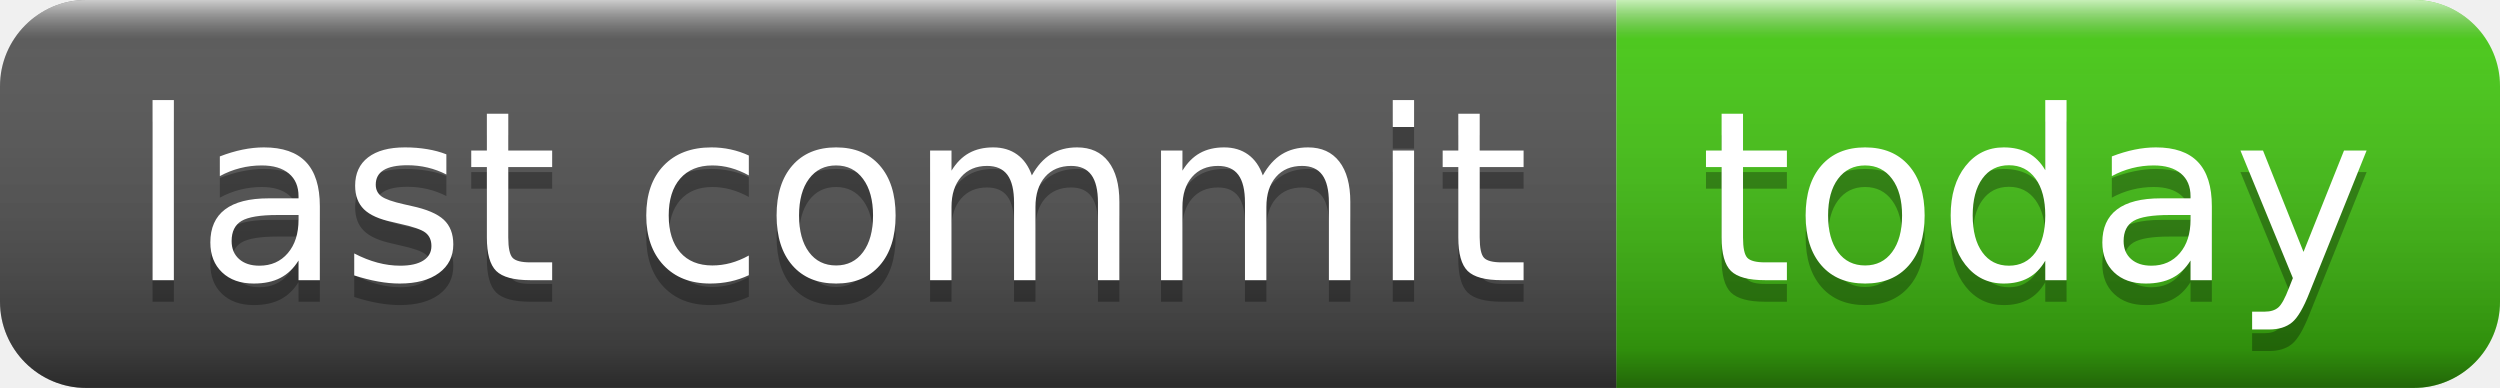
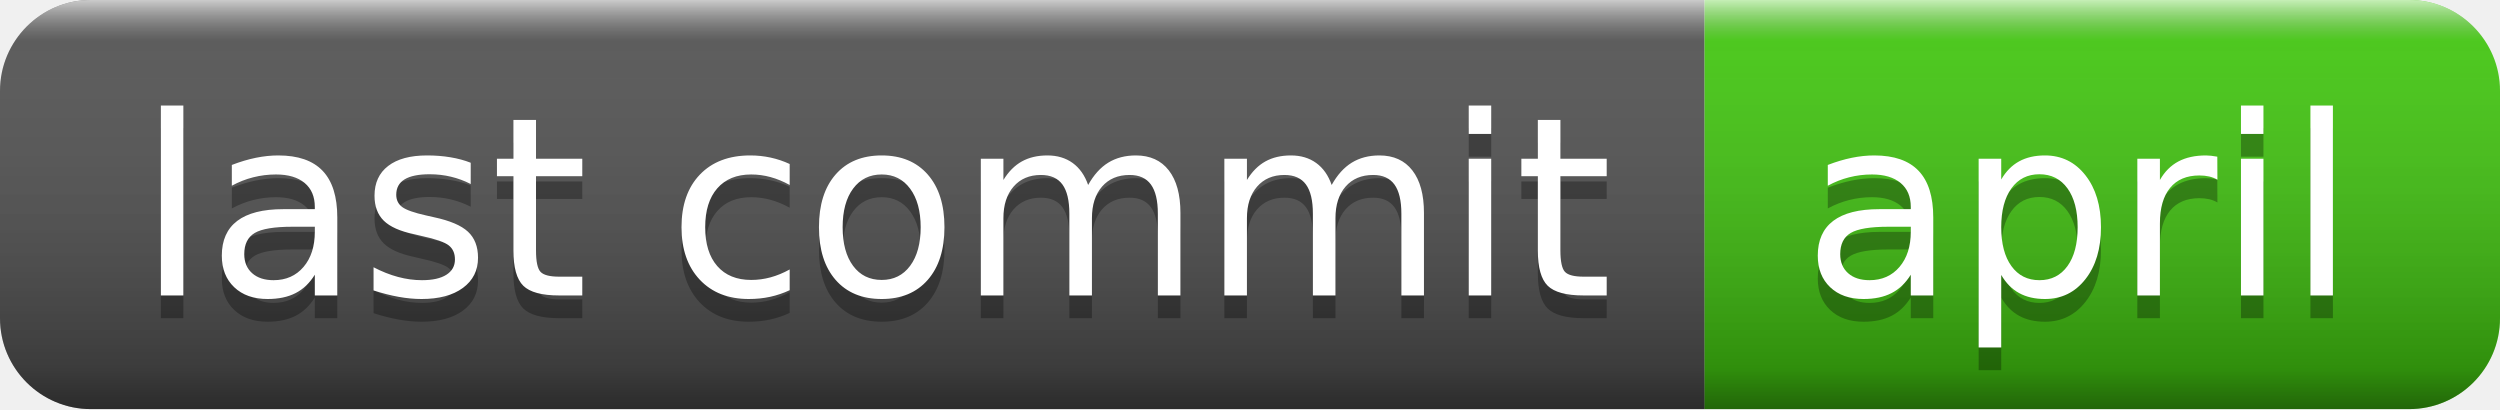
- <svg xmlns="http://www.w3.org/2000/svg" width="116" height="18" role="img" aria-label="last commit: today">
+ <svg xmlns="http://www.w3.org/2000/svg" width="110" height="18" role="img" aria-label="last commit: april">
  <linearGradient id="s" x2="0" y2="100%">
    <stop offset="0" stop-color="#fff" stop-opacity=".7" />
    <stop offset=".1" stop-color="#aaa" stop-opacity=".1" />
    <stop offset=".9" stop-color="#000" stop-opacity=".3" />
    <stop offset="1" stop-color="#000" stop-opacity=".5" />
  </linearGradient>
  <clipPath id="r">
-     <rect width="116" height="18" rx="4" fill="#fff" />
+     <rect width="110" height="18" rx="4" fill="#fff" />
  </clipPath>
  <g clip-path="url(#r)">
    <rect width="75" height="18" fill="#555" />
-     <rect x="75" width="41" height="18" fill="#4c1" />
-     <rect width="116" height="18" fill="url(#s)" />
+     <rect x="75" width="35" height="18" fill="#4c1" />
+     <rect width="110" height="18" fill="url(#s)" />
  </g>
  <g fill="#fff" text-anchor="middle" font-family="Verdana,Geneva,DejaVu Sans,sans-serif" text-rendering="geometricPrecision" font-size="110">
    <text aria-hidden="true" x="385" y="140" fill="#010101" fill-opacity=".3" transform="scale(.1)" textLength="650">last commit</text>
    <text x="385" y="130" transform="scale(.1)" fill="#fff" textLength="650">last commit</text>
-     <text aria-hidden="true" x="945" y="140" fill="#010101" fill-opacity=".3" transform="scale(.1)" textLength="310">today</text>
-     <text x="945" y="130" transform="scale(.1)" fill="#fff" textLength="310">today</text>
+     <text aria-hidden="true" x="915" y="140" fill="#010101" fill-opacity=".3" transform="scale(.1)" textLength="250">april</text>
+     <text x="915" y="130" transform="scale(.1)" fill="#fff" textLength="250">april</text>
  </g>
</svg>
